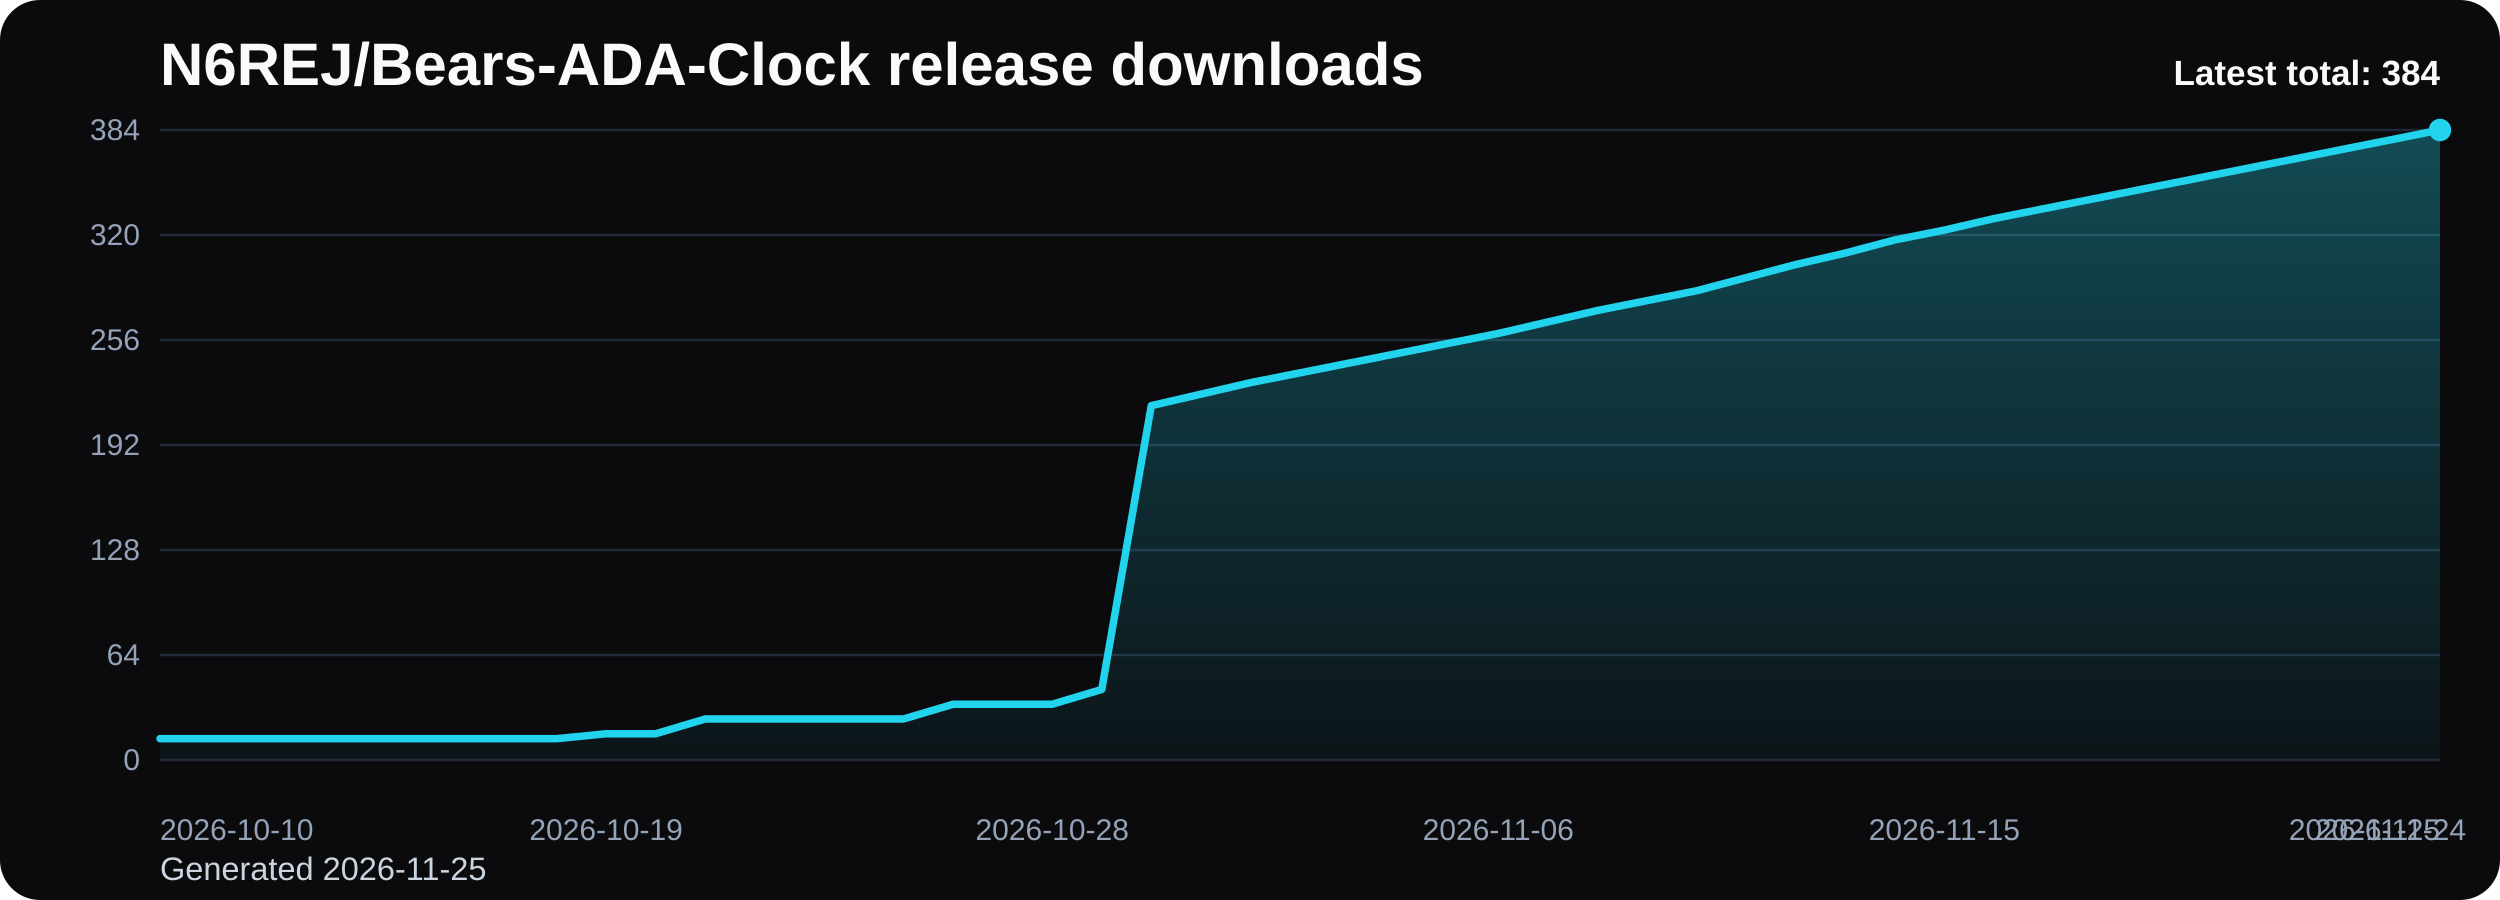
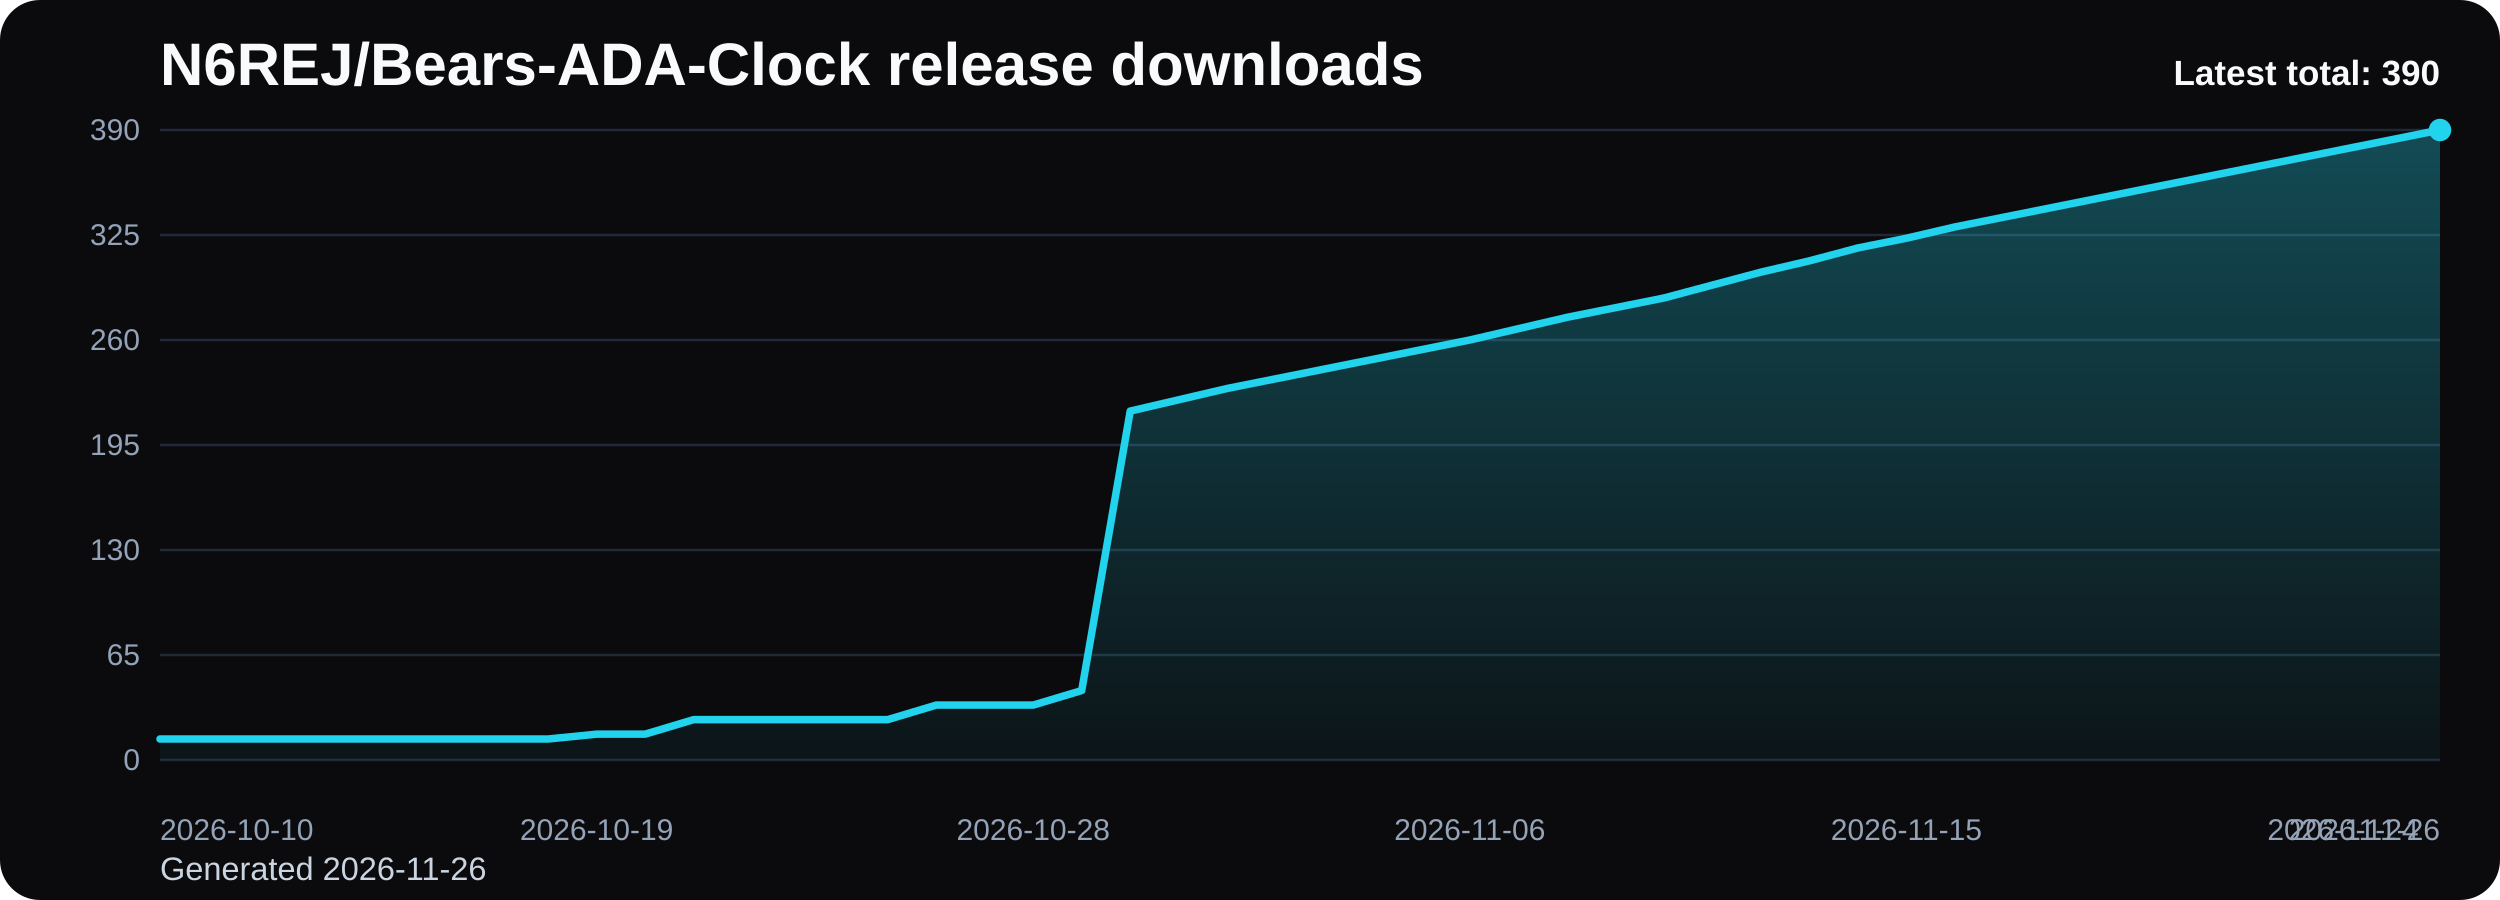
<svg xmlns="http://www.w3.org/2000/svg" viewBox="0 0 1000 360" role="img" aria-label="N6REJ/Bears-ADA-Clock release downloads chart">
  <defs>
    <linearGradient id="fill-total-trend-black" x1="0" y1="0" x2="0" y2="1">
      <stop offset="0%" stop-color="#22d3ee" stop-opacity="0.32" />
      <stop offset="100%" stop-color="#22d3ee" stop-opacity="0.05" />
    </linearGradient>
    <style>
      .bg { fill: #0b0b0d; }
      .title { font: 700 24px Arial, sans-serif; fill: #f8fafc; }
      .sub { font: 400 13px Arial, sans-serif; fill: #cbd5e1; }
      .grid { stroke: #1f2937; stroke-width: 1; }
      .axis { font: 400 12px Arial, sans-serif; fill: #94a3b8; }
      .line { fill: none; stroke: #22d3ee; stroke-width: 3; stroke-linecap: round; stroke-linejoin: round; }
      .dot { fill: #22d3ee; }
      .value { font: 600 11px Arial, sans-serif; fill: #cbd5e1; }
      .latest { font: 700 14px Arial, sans-serif; fill: #f8fafc; }
    </style>
  </defs>
  <rect class="bg" x="0" y="0" width="1000" height="360" rx="16" />
  <text class="title" x="64" y="34">N6REJ/Bears-ADA-Clock release downloads</text>
-   <text class="sub" x="64" y="352">Generated 2026-11-25</text>
+   <text class="sub" x="64" y="352">Generated 2026-11-26</text>
  <line x1="64" y1="52.00" x2="976" y2="52.00" class="grid" />
-   <text x="56" y="56.00" text-anchor="end" class="axis">384</text>
+   <text x="56" y="56.00" text-anchor="end" class="axis">390</text>
  <line x1="64" y1="94.00" x2="976" y2="94.00" class="grid" />
-   <text x="56" y="98.00" text-anchor="end" class="axis">320</text>
+   <text x="56" y="98.00" text-anchor="end" class="axis">325</text>
  <line x1="64" y1="136.00" x2="976" y2="136.00" class="grid" />
-   <text x="56" y="140.00" text-anchor="end" class="axis">256</text>
+   <text x="56" y="140.00" text-anchor="end" class="axis">260</text>
  <line x1="64" y1="178.00" x2="976" y2="178.00" class="grid" />
-   <text x="56" y="182.00" text-anchor="end" class="axis">192</text>
+   <text x="56" y="182.00" text-anchor="end" class="axis">195</text>
  <line x1="64" y1="220.00" x2="976" y2="220.00" class="grid" />
-   <text x="56" y="224.00" text-anchor="end" class="axis">128</text>
+   <text x="56" y="224.00" text-anchor="end" class="axis">130</text>
  <line x1="64" y1="262.00" x2="976" y2="262.00" class="grid" />
-   <text x="56" y="266.00" text-anchor="end" class="axis">64</text>
+   <text x="56" y="266.00" text-anchor="end" class="axis">65</text>
  <line x1="64" y1="304.00" x2="976" y2="304.00" class="grid" />
  <text x="56" y="308.00" text-anchor="end" class="axis">0</text>
-   <path d="M 64.00 304 L 64.00 295.47 L 83.83 295.47 L 103.65 295.47 L 123.48 295.47 L 143.30 295.47 L 163.13 295.47 L 182.96 295.47 L 202.78 295.47 L 222.61 295.47 L 242.43 293.50 L 262.26 293.50 L 282.09 287.59 L 301.91 287.59 L 321.74 287.59 L 341.57 287.59 L 361.39 287.59 L 381.22 281.69 L 401.04 281.69 L 420.87 281.69 L 440.70 275.78 L 460.52 162.25 L 480.35 157.66 L 500.17 153.06 L 520.00 149.13 L 539.83 145.19 L 559.65 141.25 L 579.48 137.31 L 599.30 133.38 L 619.13 128.78 L 638.96 124.19 L 658.78 120.25 L 678.61 116.31 L 698.43 111.06 L 718.26 105.81 L 738.09 101.22 L 757.91 95.97 L 777.74 92.03 L 797.57 87.44 L 817.39 83.50 L 837.22 79.56 L 857.04 75.63 L 876.87 71.69 L 896.70 67.75 L 916.52 63.81 L 936.35 59.88 L 956.17 55.94 L 976.00 52.00 L 976.00 304 Z" fill="url(#fill-total-trend-black)" />
-   <polyline class="line" points="64.00,295.47 83.83,295.47 103.65,295.47 123.48,295.47 143.30,295.47 163.13,295.47 182.96,295.47 202.78,295.47 222.61,295.47 242.43,293.50 262.26,293.50 282.09,287.59 301.91,287.59 321.74,287.59 341.57,287.59 361.39,287.59 381.22,281.69 401.04,281.69 420.87,281.69 440.70,275.78 460.52,162.25 480.35,157.66 500.17,153.06 520.00,149.13 539.83,145.19 559.65,141.25 579.48,137.31 599.30,133.38 619.13,128.78 638.96,124.19 658.78,120.25 678.61,116.31 698.43,111.06 718.26,105.81 738.09,101.22 757.91,95.97 777.74,92.03 797.57,87.44 817.39,83.50 837.22,79.56 857.04,75.63 876.87,71.69 896.70,67.75 916.52,63.81 936.35,59.88 956.17,55.94 976.00,52.00" />
+   <path d="M 64.00 304 L 64.00 295.60 L 83.40 295.60 L 102.81 295.60 L 122.21 295.60 L 141.62 295.60 L 161.02 295.60 L 180.43 295.60 L 199.83 295.60 L 219.23 295.60 L 238.64 293.66 L 258.04 293.66 L 277.45 287.85 L 296.85 287.85 L 316.26 287.85 L 335.66 287.85 L 355.06 287.85 L 374.47 282.03 L 393.87 282.03 L 413.28 282.03 L 432.68 276.22 L 452.09 164.43 L 471.49 159.91 L 490.89 155.38 L 510.30 151.51 L 529.70 147.63 L 549.11 143.75 L 568.51 139.88 L 587.91 136.00 L 607.32 131.48 L 626.72 126.95 L 646.13 123.08 L 665.53 119.20 L 684.94 114.03 L 704.34 108.86 L 723.74 104.34 L 743.15 99.17 L 762.55 95.29 L 781.96 90.77 L 801.36 86.89 L 820.77 83.02 L 840.17 79.14 L 859.57 75.26 L 878.98 71.38 L 898.38 67.51 L 917.79 63.63 L 937.19 59.75 L 956.60 55.88 L 976.00 52.00 L 976.00 304 Z" fill="url(#fill-total-trend-black)" />
+   <polyline class="line" points="64.00,295.60 83.40,295.60 102.81,295.60 122.21,295.60 141.62,295.60 161.02,295.60 180.43,295.60 199.83,295.60 219.23,295.60 238.64,293.66 258.04,293.66 277.45,287.85 296.85,287.85 316.26,287.85 335.66,287.85 355.06,287.85 374.47,282.03 393.87,282.03 413.28,282.03 432.68,276.22 452.09,164.43 471.49,159.91 490.89,155.38 510.30,151.51 529.70,147.63 549.11,143.75 568.51,139.88 587.91,136.00 607.32,131.48 626.72,126.95 646.13,123.08 665.53,119.20 684.94,114.03 704.34,108.86 723.74,104.34 743.15,99.17 762.55,95.29 781.96,90.77 801.36,86.89 820.77,83.02 840.17,79.14 859.57,75.26 878.98,71.38 898.38,67.51 917.79,63.63 937.19,59.75 956.60,55.88 976.00,52.00" />
  <circle class="dot" cx="976.00" cy="52.00" r="4.5" />
  <text class="axis" x="64.00" y="336" text-anchor="start">2026-10-10</text>
-   <text class="axis" x="242.43" y="336" text-anchor="middle">2026-10-19</text>
-   <text class="axis" x="420.87" y="336" text-anchor="middle">2026-10-28</text>
-   <text class="axis" x="599.30" y="336" text-anchor="middle">2026-11-06</text>
-   <text class="axis" x="777.74" y="336" text-anchor="middle">2026-11-15</text>
-   <text class="axis" x="956.17" y="336" text-anchor="middle">2026-11-24</text>
-   <text class="axis" x="976.00" y="336" text-anchor="end">2026-11-25</text>
-   <text class="latest" x="976" y="34" text-anchor="end">Latest total: 384</text>
+   <text class="axis" x="238.64" y="336" text-anchor="middle">2026-10-19</text>
+   <text class="axis" x="413.28" y="336" text-anchor="middle">2026-10-28</text>
+   <text class="axis" x="587.91" y="336" text-anchor="middle">2026-11-06</text>
+   <text class="axis" x="762.55" y="336" text-anchor="middle">2026-11-15</text>
+   <text class="axis" x="937.19" y="336" text-anchor="middle">2026-11-24</text>
+   <text class="axis" x="976.00" y="336" text-anchor="end">2026-11-26</text>
+   <text class="latest" x="976" y="34" text-anchor="end">Latest total: 390</text>
</svg>
